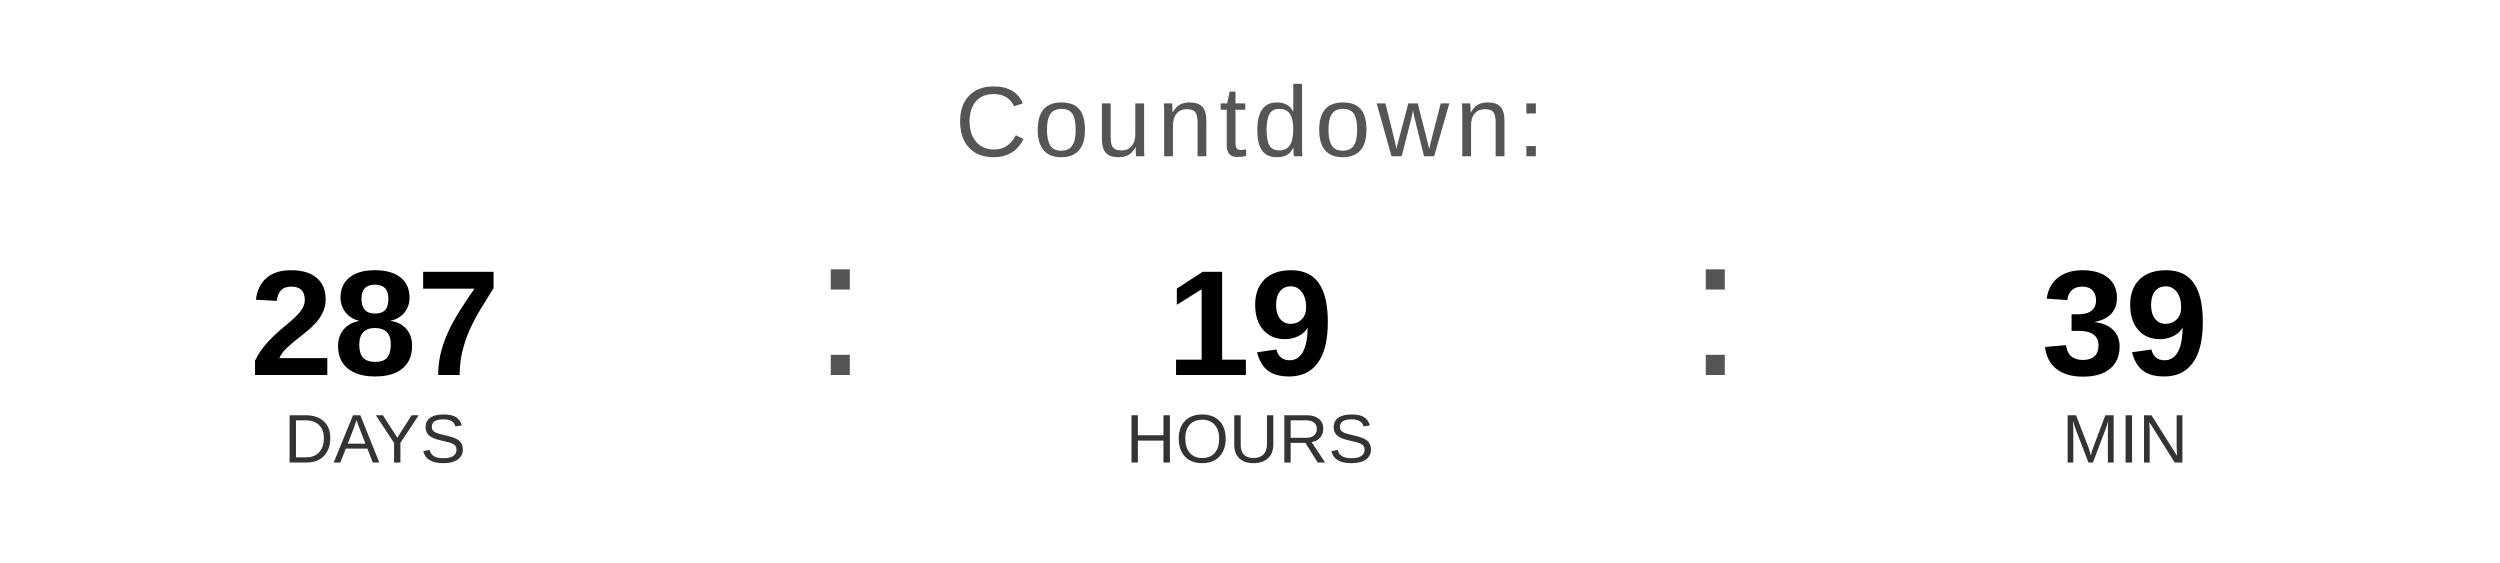
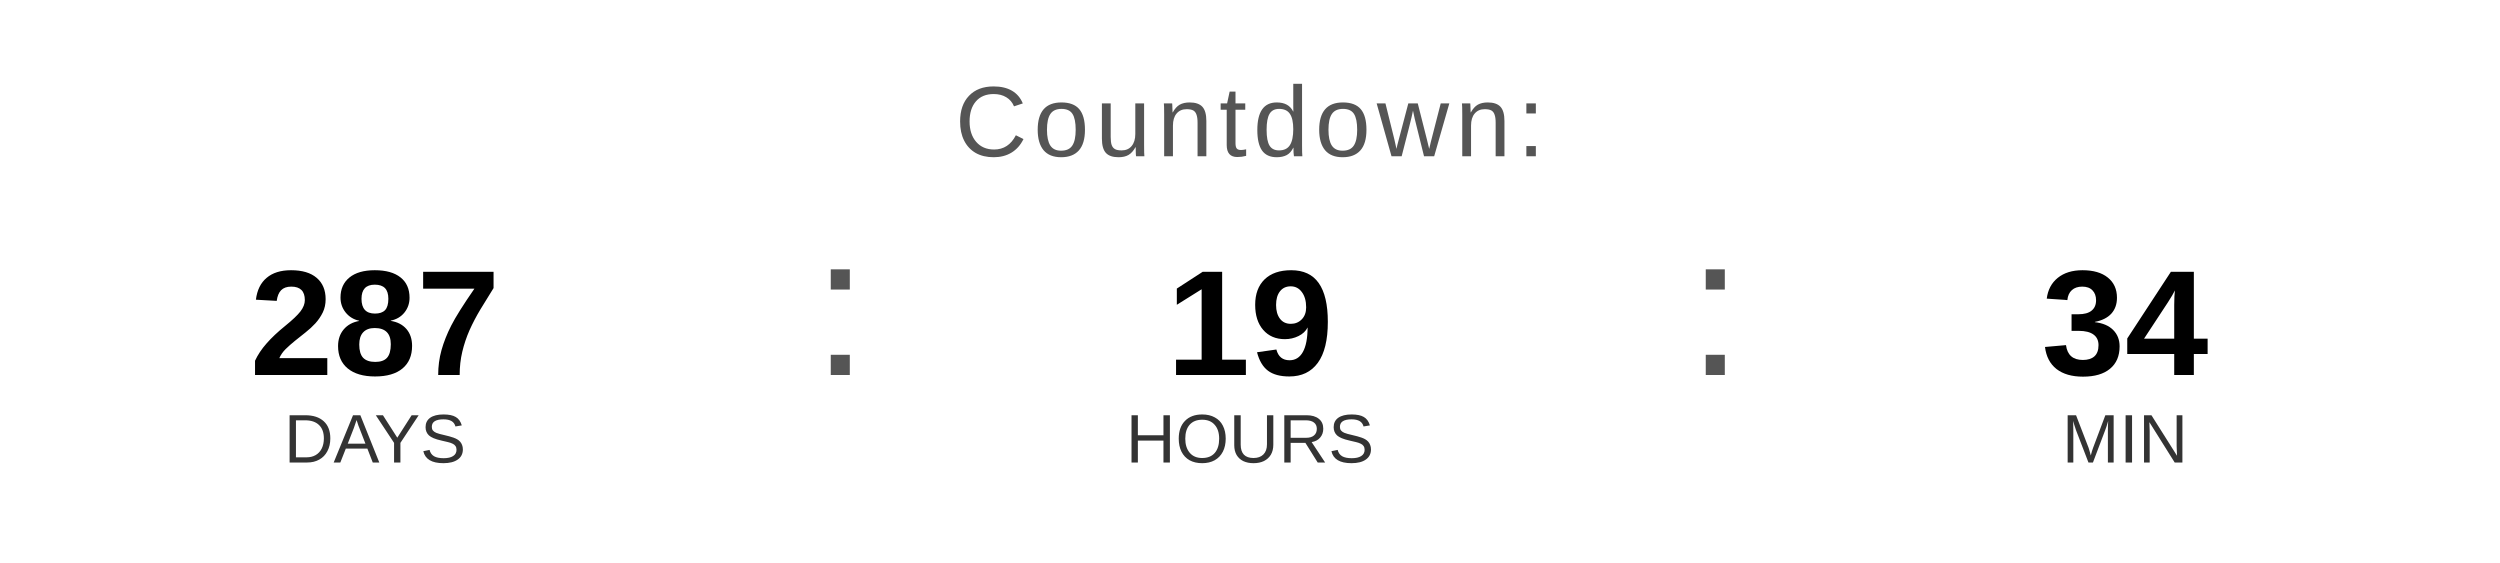
<svg xmlns="http://www.w3.org/2000/svg" width="400" height="90" viewBox="0 0 400 90">
  <text x="200" y="25" font-family="Arial, Helvetica, sans-serif" font-size="16" fill="#555555" text-anchor="middle" letter-spacing="1">
    Countdown:
  </text>
  <text x="60" y="60" font-family="Arial, Helvetica, sans-serif" font-size="24" font-weight="bold" fill="#000000" text-anchor="middle">287</text>
  <text x="60" y="74" font-family="Arial, Helvetica, sans-serif" font-size="11" fill="#333333" text-anchor="middle">DAYS</text>
  <text x="130" y="60" font-family="Arial, sans-serif" font-size="32" fill="#555555">:</text>
  <text x="200" y="60" font-family="Arial, Helvetica, sans-serif" font-size="24" font-weight="bold" fill="#000000" text-anchor="middle">19</text>
  <text x="200" y="74" font-family="Arial, Helvetica, sans-serif" font-size="11" fill="#333333" text-anchor="middle">HOURS</text>
  <text x="270" y="60" font-family="Arial, sans-serif" font-size="32" fill="#555555">:</text>
-   <text x="340" y="60" font-family="Arial, Helvetica, sans-serif" font-size="24" font-weight="bold" fill="#000000" text-anchor="middle">39</text>
+   <text x="340" y="60" font-family="Arial, Helvetica, sans-serif" font-size="24" font-weight="bold" fill="#000000" text-anchor="middle">34</text>
  <text x="340" y="74" font-family="Arial, Helvetica, sans-serif" font-size="11" fill="#333333" text-anchor="middle">MIN</text>
</svg>
